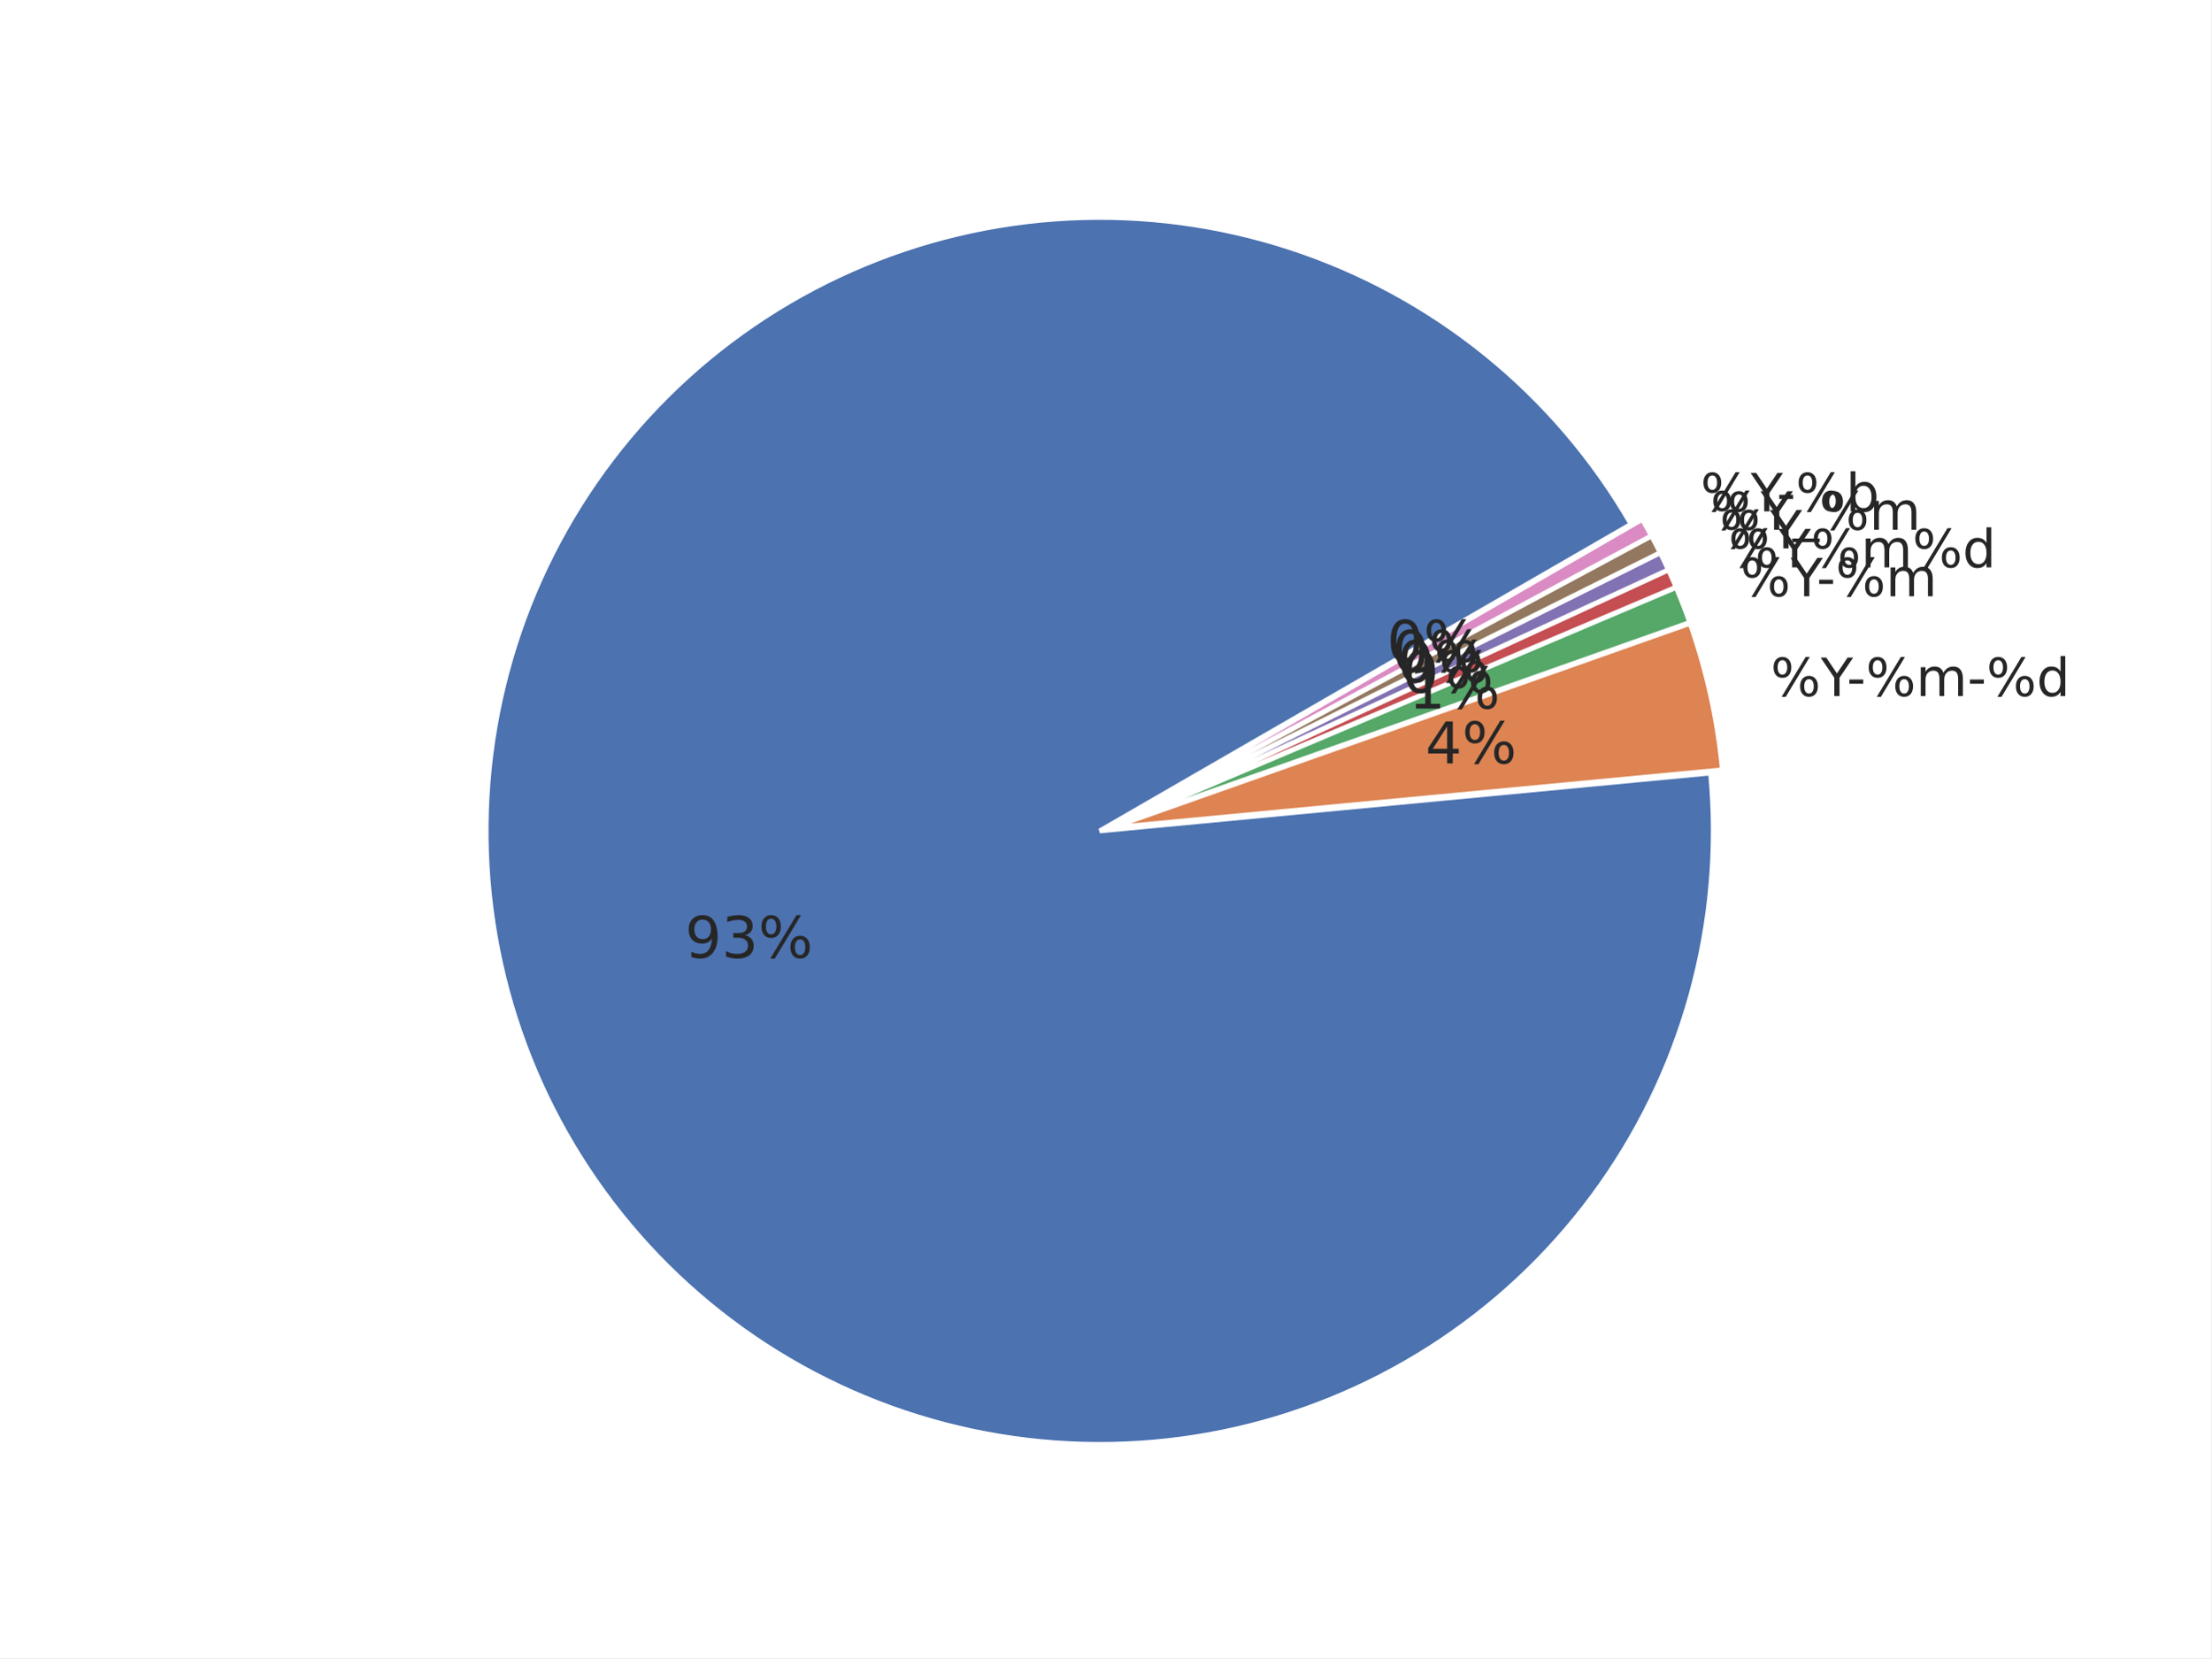
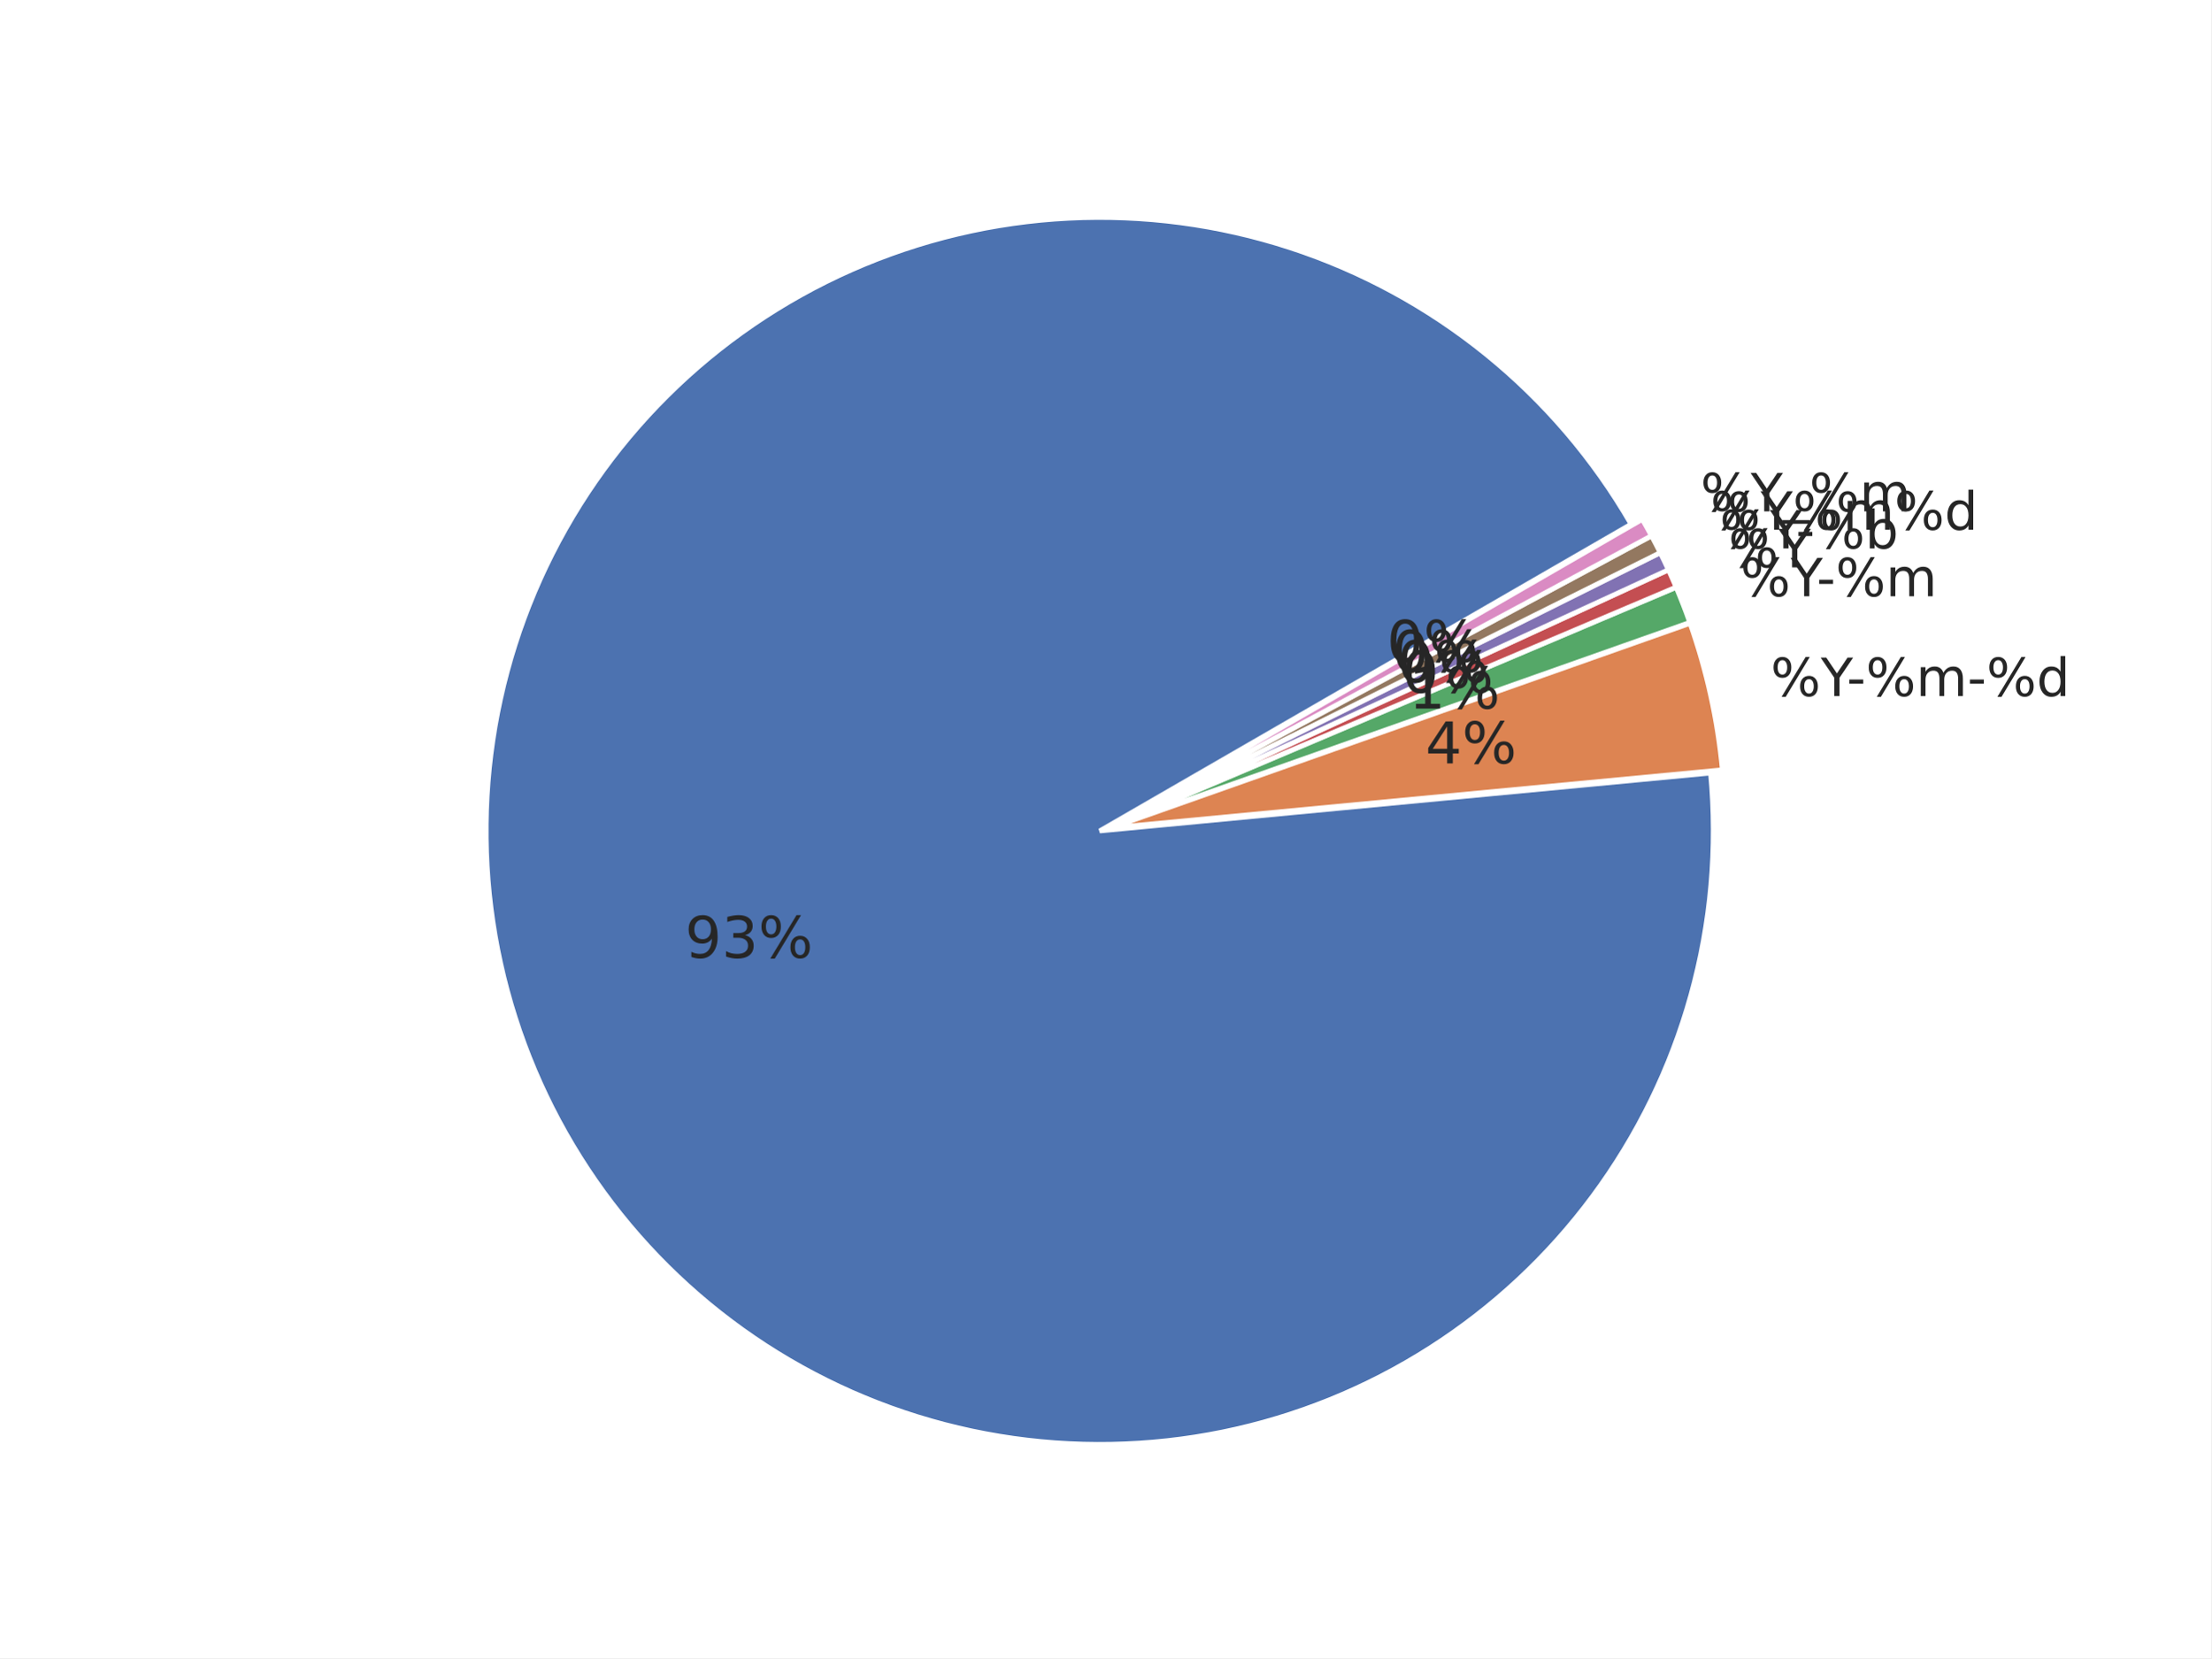
<svg xmlns="http://www.w3.org/2000/svg" xmlns:xlink="http://www.w3.org/1999/xlink" width="460.8pt" height="345.6pt" viewBox="0 0 460.8 345.6" version="1.1">
  <defs>
    <style type="text/css">*{stroke-linejoin: round; stroke-linecap: butt}</style>
  </defs>
  <g id="figure_1">
    <g id="patch_1">
      <path d="M 0 345.6  L 460.8 345.6  L 460.8 0  L 0 0  z " style="fill: #ffffff" />
    </g>
    <g id="axes_1">
      <g id="matplotlib.axis_1" />
      <g id="matplotlib.axis_2" />
      <g id="patch_2">
        <path d="M 339.922 109.253  C 332.103 95.709 321.865 83.715 309.718 73.865  C 297.571 64.016 283.719 56.478 268.852 51.626  C 253.985 46.774 238.353 44.691 222.734 45.48  C 207.115 46.268 191.773 49.915 177.47 56.24  C 163.167 62.564 150.145 71.459 139.052 82.482  C 127.958 93.504 118.981 106.469 112.565 120.732  C 106.15 134.994 102.405 150.313 101.516 165.926  C 100.628 181.539 102.612 197.184 107.368 212.082  C 112.125 226.98 119.574 240.879 129.346 253.089  C 139.118 265.299 151.047 275.613 164.54 283.519  C 178.033 291.424 192.863 296.788 208.292 299.343  C 223.72 301.898 239.487 301.601 254.809 298.467  C 270.13 295.333 284.747 289.414 297.933 281.006  C 311.119 272.598 322.652 261.841 331.956 249.272  C 341.261 236.703 348.182 222.532 352.374 207.466  C 356.566 192.4 357.959 176.691 356.483 161.123  L 229.182 173.189  z " style="fill: #4c72b0; stroke: #ffffff; stroke-linejoin: miter" />
      </g>
      <g id="patch_3">
        <path d="M 358.95 160.458  C 358.457 155.254 357.645 150.085 356.519 144.981  C 355.393 139.876 353.955 134.846 352.213 129.917  L 231.649 172.525  z " style="fill: #dd8452; stroke: #ffffff; stroke-linejoin: miter" />
      </g>
      <g id="patch_4">
        <path d="M 352.157 129.73  C 351.721 128.498 351.267 127.273 350.794 126.055  C 350.322 124.837 349.83 123.627 349.32 122.424  L 231.592 172.337  z " style="fill: #55a868; stroke: #ffffff; stroke-linejoin: miter" />
      </g>
      <g id="patch_5">
        <path d="M 349.298 122.369  C 349.043 121.768 348.783 121.169 348.519 120.571  C 348.255 119.974 347.986 119.378 347.713 118.785  L 231.569 172.283  z " style="fill: #c44e52; stroke: #ffffff; stroke-linejoin: miter" />
      </g>
      <g id="patch_6">
        <path d="M 347.696 118.75  C 347.423 118.156 347.145 117.565 346.863 116.976  C 346.58 116.387 346.294 115.8 346.002 115.215  L 231.553 172.247  z " style="fill: #8172b3; stroke: #ffffff; stroke-linejoin: miter" />
      </g>
      <g id="patch_7">
        <path d="M 345.985 115.18  C 345.693 114.596 345.398 114.013 345.097 113.433  C 344.797 112.853 344.492 112.275 344.183 111.7  L 231.536 172.212  z " style="fill: #937860; stroke: #ffffff; stroke-linejoin: miter" />
      </g>
      <g id="patch_8">
        <path d="M 344.165 111.665  C 343.856 111.09 343.542 110.517 343.224 109.946  C 342.906 109.376 342.584 108.807 342.257 108.242  L 231.517 172.178  z " style="fill: #da8bc3; stroke: #ffffff; stroke-linejoin: miter" />
      </g>
      <g id="text_1">
        <g style="fill: #262626" transform="translate(369.006 145.0844) scale(0.11 -0.11)">
          <defs>
            <path id="DejaVuSans-8" d="M 4653 2053  Q 4381 2053 4226 1822  Q 4072 1591 4072 1178  Q 4072 772 4226 539  Q 4381 306 4653 306  Q 4919 306 5073 539  Q 5228 772 5228 1178  Q 5228 1588 5073 1820  Q 4919 2053 4653 2053  z M 4653 2450  Q 5147 2450 5437 2106  Q 5728 1763 5728 1178  Q 5728 594 5436 251  Q 5144 -91 4653 -91  Q 4153 -91 3862 251  Q 3572 594 3572 1178  Q 3572 1766 3864 2108  Q 4156 2450 4653 2450  z M 1428 4353  Q 1159 4353 1004 4120  Q 850 3888 850 3481  Q 850 3069 1003 2837  Q 1156 2606 1428 2606  Q 1700 2606 1854 2837  Q 2009 3069 2009 3481  Q 2009 3884 1853 4118  Q 1697 4353 1428 4353  z M 4250 4750  L 4750 4750  L 1831 -91  L 1331 -91  L 4250 4750  z M 1428 4750  Q 1922 4750 2215 4408  Q 2509 4066 2509 3481  Q 2509 2891 2217 2550  Q 1925 2209 1428 2209  Q 931 2209 642 2551  Q 353 2894 353 3481  Q 353 4063 643 4406  Q 934 4750 1428 4750  z " transform="scale(0.015625)" />
            <path id="DejaVuSans-3c" d="M -13 4666  L 666 4666  L 1959 2747  L 3244 4666  L 3922 4666  L 2272 2222  L 2272 0  L 1638 0  L 1638 2222  L -13 4666  z " transform="scale(0.015625)" />
            <path id="DejaVuSans-10" d="M 313 2009  L 1997 2009  L 1997 1497  L 313 1497  L 313 2009  z " transform="scale(0.015625)" />
            <path id="DejaVuSans-50" d="M 3328 2828  Q 3544 3216 3844 3400  Q 4144 3584 4550 3584  Q 5097 3584 5394 3201  Q 5691 2819 5691 2113  L 5691 0  L 5113 0  L 5113 2094  Q 5113 2597 4934 2840  Q 4756 3084 4391 3084  Q 3944 3084 3684 2787  Q 3425 2491 3425 1978  L 3425 0  L 2847 0  L 2847 2094  Q 2847 2600 2669 2842  Q 2491 3084 2119 3084  Q 1678 3084 1418 2786  Q 1159 2488 1159 1978  L 1159 0  L 581 0  L 581 3500  L 1159 3500  L 1159 2956  Q 1356 3278 1631 3431  Q 1906 3584 2284 3584  Q 2666 3584 2933 3390  Q 3200 3197 3328 2828  z " transform="scale(0.015625)" />
            <path id="DejaVuSans-47" d="M 2906 2969  L 2906 4863  L 3481 4863  L 3481 0  L 2906 0  L 2906 525  Q 2725 213 2448 61  Q 2172 -91 1784 -91  Q 1150 -91 751 415  Q 353 922 353 1747  Q 353 2572 751 3078  Q 1150 3584 1784 3584  Q 2172 3584 2448 3432  Q 2725 3281 2906 2969  z M 947 1747  Q 947 1113 1208 752  Q 1469 391 1925 391  Q 2381 391 2643 752  Q 2906 1113 2906 1747  Q 2906 2381 2643 2742  Q 2381 3103 1925 3103  Q 1469 3103 1208 2742  Q 947 2381 947 1747  z " transform="scale(0.015625)" />
          </defs>
          <use xlink:href="#DejaVuSans-8" />
          <use xlink:href="#DejaVuSans-3c" transform="translate(95.01562 0)" />
          <use xlink:href="#DejaVuSans-10" transform="translate(144.2344 0)" />
          <use xlink:href="#DejaVuSans-8" transform="translate(180.3125 0)" />
          <use xlink:href="#DejaVuSans-50" transform="translate(275.3281 0)" />
          <use xlink:href="#DejaVuSans-10" transform="translate(372.7344 0)" />
          <use xlink:href="#DejaVuSans-8" transform="translate(408.8125 0)" />
          <use xlink:href="#DejaVuSans-47" transform="translate(503.8281 0)" />
        </g>
      </g>
      <g id="text_2">
        <g style="fill: #262626" transform="translate(362.7146 124.2841) scale(0.11 -0.11)">
          <use xlink:href="#DejaVuSans-8" />
          <use xlink:href="#DejaVuSans-3c" transform="translate(95.01562 0)" />
          <use xlink:href="#DejaVuSans-10" transform="translate(144.2344 0)" />
          <use xlink:href="#DejaVuSans-8" transform="translate(180.3125 0)" />
          <use xlink:href="#DejaVuSans-50" transform="translate(275.3281 0)" />
        </g>
      </g>
      <g id="text_3">
-         <g style="fill: #262626" transform="translate(360.2138 118.2579) scale(0.11 -0.11)">
+         <g style="fill: #262626" transform="translate(360.2138 118.2574) scale(0.11 -0.11)">
+           <use xlink:href="#DejaVuSans-8" />
+           <use xlink:href="#DejaVuSans-3c" transform="translate(95.01562 0)" />
+         </g>
+       </g>
+       <g id="text_4">
+         <g style="fill: #262626" transform="translate(358.3938 114.3067) scale(0.11 -0.11)">
+           <defs>
+             <path id="DejaVuSans-45" d="M 3116 1747  Q 3116 2381 2855 2742  Q 2594 3103 2138 3103  Q 1681 3103 1420 2742  Q 1159 2381 1159 1747  Q 1159 1113 1420 752  Q 1681 391 2138 391  Q 2594 391 2855 752  Q 3116 1113 3116 1747  z M 1159 2969  Q 1341 3281 1617 3432  Q 1894 3584 2278 3584  Q 2916 3584 3314 3078  Q 3713 2572 3713 1747  Q 3713 922 3314 415  Q 2916 -91 2278 -91  Q 1894 -91 1617 61  Q 1341 213 1159 525  L 1159 0  L 581 0  L 581 4863  L 1159 4863  L 1159 2969  z " transform="scale(0.015625)" />
+           </defs>
+           <use xlink:href="#DejaVuSans-8" />
+           <use xlink:href="#DejaVuSans-3c" transform="translate(95.01562 0)" />
+           <use xlink:href="#DejaVuSans-10" transform="translate(144.2344 0)" />
+           <use xlink:href="#DejaVuSans-8" transform="translate(180.3125 0)" />
+           <use xlink:href="#DejaVuSans-45" transform="translate(275.3281 0)" />
+         </g>
+       </g>
+       <g id="text_5">
+         <g style="fill: #262626" transform="translate(356.4536 110.4132) scale(0.11 -0.11)">
          <use xlink:href="#DejaVuSans-8" />
          <use xlink:href="#DejaVuSans-3c" transform="translate(95.01562 0)" />
          <use xlink:href="#DejaVuSans-8" transform="translate(156.0938 0)" />
          <use xlink:href="#DejaVuSans-50" transform="translate(251.1094 0)" />
          <use xlink:href="#DejaVuSans-8" transform="translate(348.5156 0)" />
          <use xlink:href="#DejaVuSans-47" transform="translate(443.5312 0)" />
        </g>
      </g>
-       <g id="text_4">
-         <g style="fill: #262626" transform="translate(358.3938 114.3063) scale(0.11 -0.11)">
-           <use xlink:href="#DejaVuSans-8" />
-           <use xlink:href="#DejaVuSans-3c" transform="translate(95.01562 0)" />
-         </g>
-       </g>
-       <g id="text_5">
-         <g style="fill: #262626" transform="translate(356.4536 110.4127) scale(0.11 -0.11)">
+       <g id="text_6">
+         <g style="fill: #262626" transform="translate(354.395 106.5805) scale(0.11 -0.11)">
          <defs>
            <path id="DejaVuSans-42" d="M 3263 -1063  L 3263 -1509  L -63 -1509  L -63 -1063  L 3263 -1063  z " transform="scale(0.015625)" />
          </defs>
          <use xlink:href="#DejaVuSans-8" />
          <use xlink:href="#DejaVuSans-3c" transform="translate(95.01562 0)" />
          <use xlink:href="#DejaVuSans-42" transform="translate(156.0938 0)" />
          <use xlink:href="#DejaVuSans-8" transform="translate(206.0938 0)" />
          <use xlink:href="#DejaVuSans-50" transform="translate(301.1094 0)" />
-         </g>
-       </g>
-       <g id="text_6">
-         <g style="fill: #262626" transform="translate(354.395 106.5809) scale(0.11 -0.11)">
-           <defs>
-             <path id="DejaVuSans-45" d="M 3116 1747  Q 3116 2381 2855 2742  Q 2594 3103 2138 3103  Q 1681 3103 1420 2742  Q 1159 2381 1159 1747  Q 1159 1113 1420 752  Q 1681 391 2138 391  Q 2594 391 2855 752  Q 3116 1113 3116 1747  z M 1159 2969  Q 1341 3281 1617 3432  Q 1894 3584 2278 3584  Q 2916 3584 3314 3078  Q 3713 2572 3713 1747  Q 3713 922 3314 415  Q 2916 -91 2278 -91  Q 1894 -91 1617 61  Q 1341 213 1159 525  L 1159 0  L 581 0  L 581 4863  L 1159 4863  L 1159 2969  z " transform="scale(0.015625)" />
-           </defs>
-           <use xlink:href="#DejaVuSans-8" />
-           <use xlink:href="#DejaVuSans-3c" transform="translate(95.01562 0)" />
-           <use xlink:href="#DejaVuSans-10" transform="translate(144.2344 0)" />
-           <use xlink:href="#DejaVuSans-8" transform="translate(180.3125 0)" />
-           <use xlink:href="#DejaVuSans-45" transform="translate(275.3281 0)" />
        </g>
      </g>
      <g id="text_7">
        <g style="fill: #262626" transform="translate(142.7577 199.6418) scale(0.12 -0.12)">
          <defs>
            <path id="DejaVuSans-1c" d="M 703 97  L 703 672  Q 941 559 1184 500  Q 1428 441 1663 441  Q 2288 441 2617 861  Q 2947 1281 2994 2138  Q 2813 1869 2534 1725  Q 2256 1581 1919 1581  Q 1219 1581 811 2004  Q 403 2428 403 3163  Q 403 3881 828 4315  Q 1253 4750 1959 4750  Q 2769 4750 3195 4129  Q 3622 3509 3622 2328  Q 3622 1225 3098 567  Q 2575 -91 1691 -91  Q 1453 -91 1209 -44  Q 966 3 703 97  z M 1959 2075  Q 2384 2075 2632 2365  Q 2881 2656 2881 3163  Q 2881 3666 2632 3958  Q 2384 4250 1959 4250  Q 1534 4250 1286 3958  Q 1038 3666 1038 3163  Q 1038 2656 1286 2365  Q 1534 2075 1959 2075  z " transform="scale(0.015625)" />
            <path id="DejaVuSans-16" d="M 2597 2516  Q 3050 2419 3304 2112  Q 3559 1806 3559 1356  Q 3559 666 3084 287  Q 2609 -91 1734 -91  Q 1441 -91 1130 -33  Q 819 25 488 141  L 488 750  Q 750 597 1062 519  Q 1375 441 1716 441  Q 2309 441 2620 675  Q 2931 909 2931 1356  Q 2931 1769 2642 2001  Q 2353 2234 1838 2234  L 1294 2234  L 1294 2753  L 1863 2753  Q 2328 2753 2575 2939  Q 2822 3125 2822 3475  Q 2822 3834 2567 4026  Q 2313 4219 1838 4219  Q 1578 4219 1281 4162  Q 984 4106 628 3988  L 628 4550  Q 988 4650 1302 4700  Q 1616 4750 1894 4750  Q 2613 4750 3031 4423  Q 3450 4097 3450 3541  Q 3450 3153 3228 2886  Q 3006 2619 2597 2516  z " transform="scale(0.015625)" />
          </defs>
          <use xlink:href="#DejaVuSans-1c" />
          <use xlink:href="#DejaVuSans-16" transform="translate(63.625 0)" />
          <use xlink:href="#DejaVuSans-8" transform="translate(127.25 0)" />
        </g>
      </g>
      <g id="text_8">
        <g style="fill: #262626" transform="translate(297.0524 159.1155) scale(0.12 -0.12)">
          <defs>
            <path id="DejaVuSans-17" d="M 2419 4116  L 825 1625  L 2419 1625  L 2419 4116  z M 2253 4666  L 3047 4666  L 3047 1625  L 3713 1625  L 3713 1100  L 3047 1100  L 3047 0  L 2419 0  L 2419 1100  L 313 1100  L 313 1709  L 2253 4666  z " transform="scale(0.015625)" />
          </defs>
          <use xlink:href="#DejaVuSans-17" />
          <use xlink:href="#DejaVuSans-8" transform="translate(63.625 0)" />
        </g>
      </g>
      <g id="text_9">
        <g style="fill: #262626" transform="translate(293.595 147.685) scale(0.12 -0.12)">
          <defs>
            <path id="DejaVuSans-14" d="M 794 531  L 1825 531  L 1825 4091  L 703 3866  L 703 4441  L 1819 4666  L 2450 4666  L 2450 531  L 3481 531  L 3481 0  L 794 0  L 794 531  z " transform="scale(0.015625)" />
          </defs>
          <use xlink:href="#DejaVuSans-14" />
          <use xlink:href="#DejaVuSans-8" transform="translate(63.625 0)" />
        </g>
      </g>
      <g id="text_10">
        <g style="fill: #262626" transform="translate(292.2207 144.3731) scale(0.12 -0.12)">
          <defs>
            <path id="DejaVuSans-13" d="M 2034 4250  Q 1547 4250 1301 3770  Q 1056 3291 1056 2328  Q 1056 1369 1301 889  Q 1547 409 2034 409  Q 2525 409 2770 889  Q 3016 1369 3016 2328  Q 3016 3291 2770 3770  Q 2525 4250 2034 4250  z M 2034 4750  Q 2819 4750 3233 4129  Q 3647 3509 3647 2328  Q 3647 1150 3233 529  Q 2819 -91 2034 -91  Q 1250 -91 836 529  Q 422 1150 422 2328  Q 422 3509 836 4129  Q 1250 4750 2034 4750  z " transform="scale(0.015625)" />
          </defs>
          <use xlink:href="#DejaVuSans-13" />
          <use xlink:href="#DejaVuSans-8" transform="translate(63.625 0)" />
        </g>
      </g>
      <g id="text_11">
        <g style="fill: #262626" transform="translate(291.2205 142.2017) scale(0.12 -0.12)">
          <use xlink:href="#DejaVuSans-13" />
          <use xlink:href="#DejaVuSans-8" transform="translate(63.625 0)" />
        </g>
      </g>
      <g id="text_12">
        <g style="fill: #262626" transform="translate(290.1542 140.062) scale(0.12 -0.12)">
          <use xlink:href="#DejaVuSans-13" />
          <use xlink:href="#DejaVuSans-8" transform="translate(63.625 0)" />
        </g>
      </g>
      <g id="text_13">
        <g style="fill: #262626" transform="translate(289.0229 137.956) scale(0.12 -0.12)">
          <use xlink:href="#DejaVuSans-13" />
          <use xlink:href="#DejaVuSans-8" transform="translate(63.625 0)" />
        </g>
      </g>
    </g>
  </g>
</svg>
